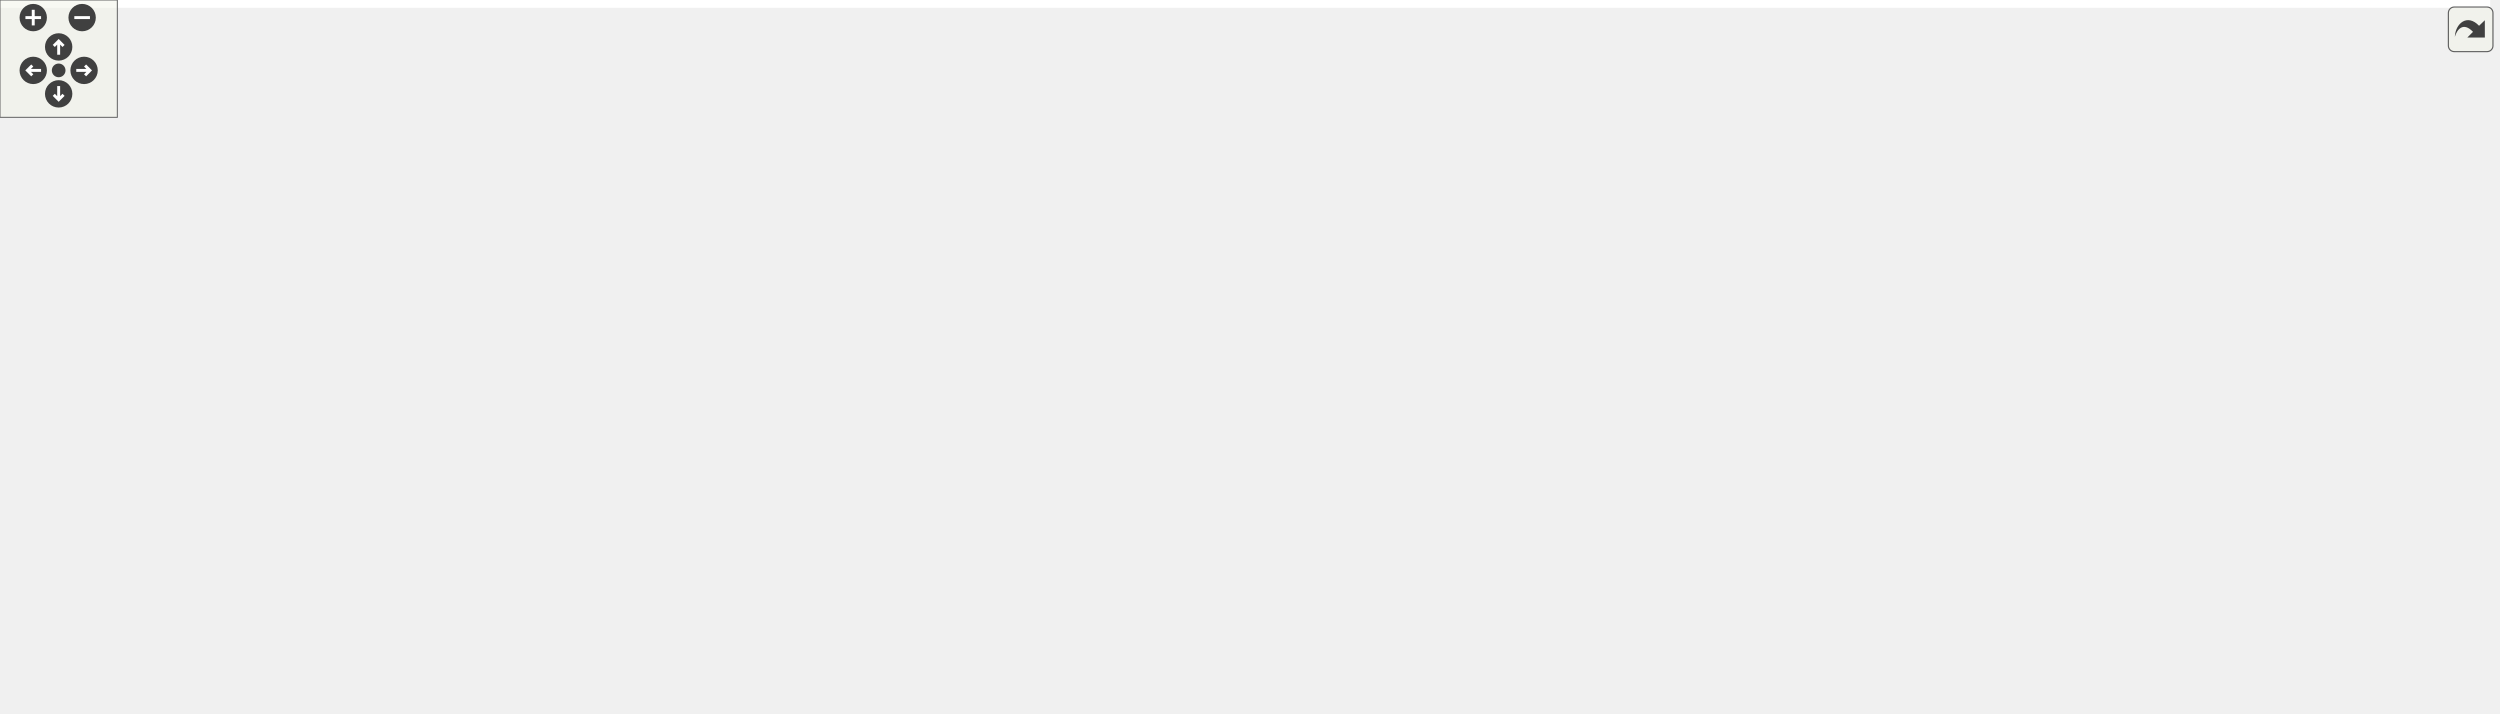
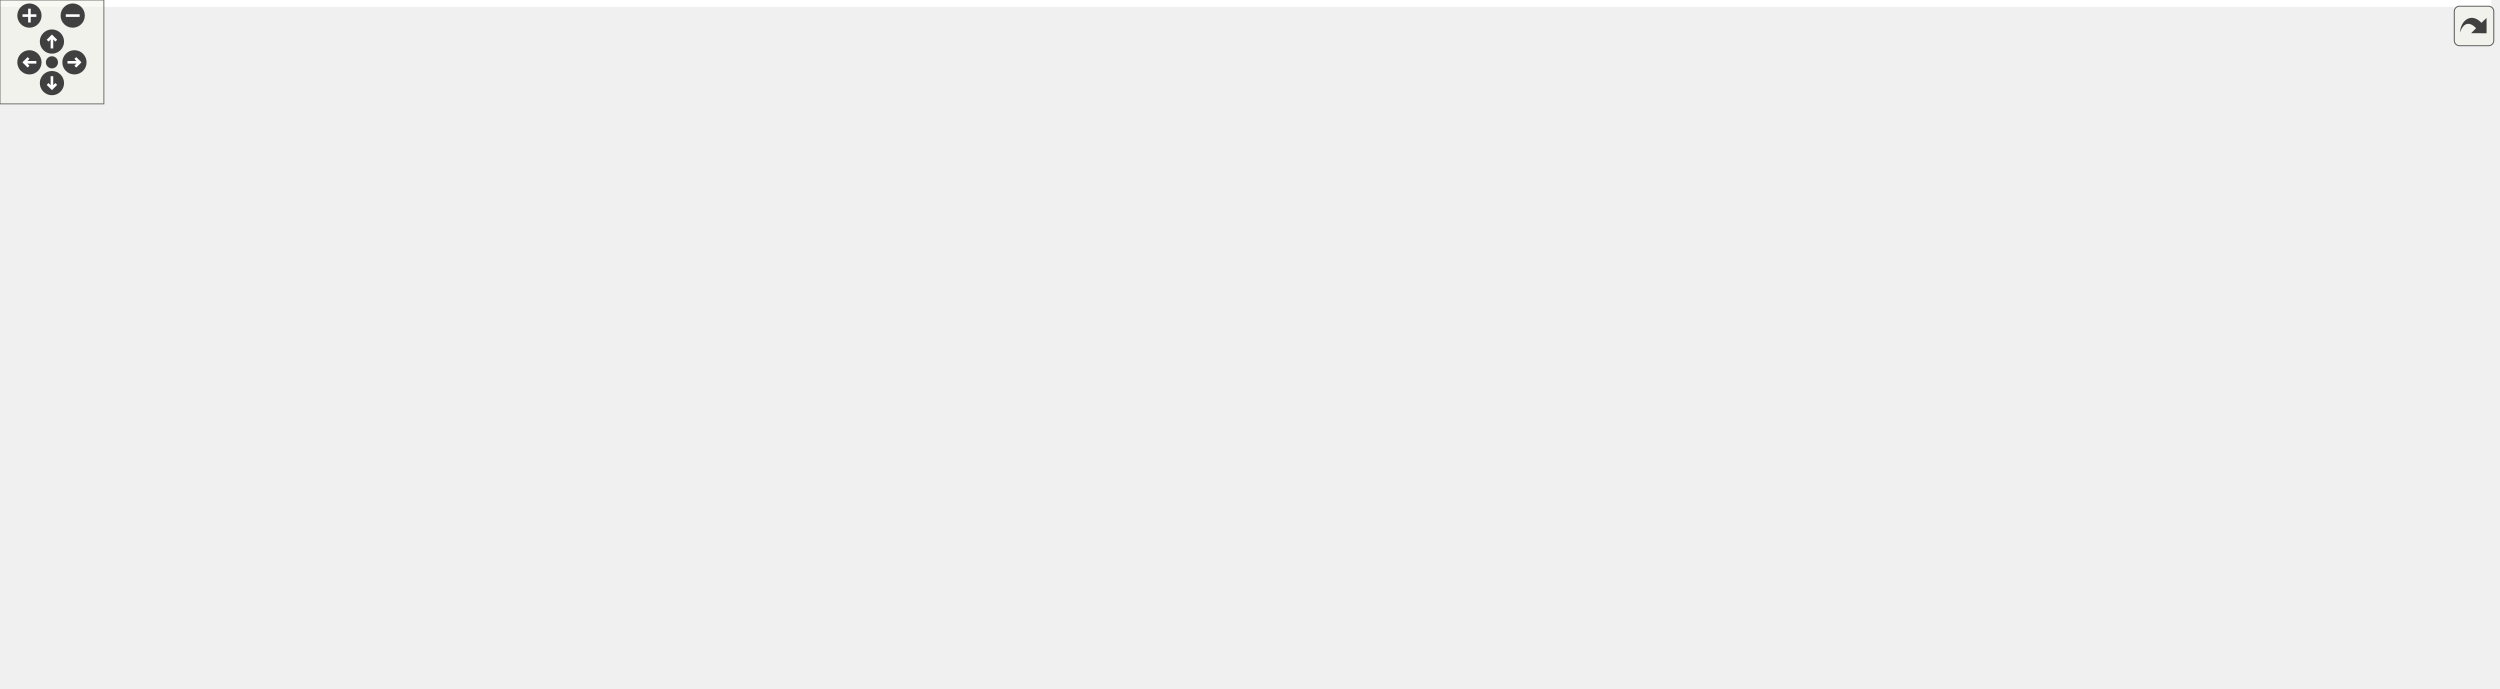
<svg xmlns="http://www.w3.org/2000/svg" xmlns:xlink="http://www.w3.org/1999/xlink" id="main" version="1.1" xml:space="preserve">
  <style type="text/css">
.edge:hover path { stroke: red; }
.edge:hover polygon { stroke: red; fill: red; }
</style>
  <defs>
    <circle id="rim" cx="0" cy="0" r="7" />
    <circle id="rim2" cx="0" cy="0" r="3.5" />
    <g id="zoomPlus">
      <use xlink:href="#rim" fill="#404040">
        <set attributeName="fill" to="#808080" begin="zoomplus.mouseover" end="zoomplus.mouseout" />
      </use>
      <path d="M-4,0h8M0,-4v8" fill="none" stroke="white" stroke-width="1.5" pointer-events="none" />
    </g>
    <g id="zoomMin">
      <use xlink:href="#rim" fill="#404040">
        <set attributeName="fill" to="#808080" begin="zoomminus.mouseover" end="zoomminus.mouseout" />
      </use>
      <path d="M-4,0h8" fill="none" stroke="white" stroke-width="1.5" pointer-events="none" />
    </g>
    <g id="dirArrow">
      <path fill="none" stroke="white" stroke-width="1.5" d="M0,-3.0v7 M-2.5,-0.5L0,-3.0L2.5,-0.5" />
    </g>
    <g id="resetDef">
      <use xlink:href="#rim2" fill="#404040">
        <set attributeName="fill" to="#808080" begin="reset.mouseover" end="reset.mouseout" />
      </use>
    </g>
  </defs>
  <svg id="graph" class="graph">
    <g id="viewport">
-       <polygon fill="white" stroke="transparent" points="-4,4 -4,-304 1273.5,-304 1273.5,4 -4,4" />
+       <polygon fill="white" stroke="transparent" points="-4,4 -4,-337 1439,-337 1439,4 -4,4" />
      <g id="node1" class="node">
        <g id="a_node1">
          <a xlink:title=" ">
-             <polygon fill="#bfbfbf" stroke="black" points="646,-280.5 646,-299.5 783,-299.5 783,-280.5 646,-280.5" />
-             <text text-anchor="middle" x="714.5" y="-287.5" font-family="Helvetica,sans-Serif" font-size="10.00">src/component/camera.h</text>
+             <polygon fill="#bfbfbf" stroke="black" points="673.5,-313.5 673.5,-332.5 810.5,-332.5 810.5,-313.5 673.5,-313.5" />
+             <text text-anchor="middle" x="742" y="-320.5" font-family="Helvetica,sans-Serif" font-size="10.00">src/component/camera.h</text>
          </a>
        </g>
      </g>
      <g id="node2" class="node">
        <g id="a_node2">
          <a xlink:title=" ">
-             <polygon fill="white" stroke="#bfbfbf" points="1202.5,-0.5 1202.5,-19.5 1260.5,-19.5 1260.5,-0.5 1202.5,-0.5" />
-             <text text-anchor="middle" x="1231.5" y="-7.5" font-family="Helvetica,sans-Serif" font-size="10.00">memory</text>
+             <polygon fill="white" stroke="#bfbfbf" points="1368,-0.5 1368,-19.5 1426,-19.5 1426,-0.5 1368,-0.5" />
+             <text text-anchor="middle" x="1397" y="-7.5" font-family="Helvetica,sans-Serif" font-size="10.00">memory</text>
          </a>
        </g>
      </g>
      <g id="edge1" class="edge">
-         <path fill="none" stroke="midnightblue" d="M783.11,-289.61C931.6,-289.08 1269.5,-277.11 1269.5,-179 1269.5,-179 1269.5,-179 1269.5,-121 1269.5,-86.81 1252.9,-49.76 1241.64,-28.57" />
-         <polygon fill="midnightblue" stroke="midnightblue" points="1244.68,-26.83 1236.78,-19.77 1238.55,-30.22 1244.68,-26.83" />
+         <path fill="none" stroke="midnightblue" d="M810.66,-317.71C985.72,-305.87 1435,-269.35 1435,-206.5 1435,-206.5 1435,-206.5 1435,-137.5 1435,-97.35 1417.22,-52.95 1405.99,-28.89" />
+         <polygon fill="midnightblue" stroke="midnightblue" points="1409.01,-27.1 1401.51,-19.63 1402.71,-30.15 1409.01,-27.1" />
      </g>
      <g id="node3" class="node">
        <g id="a_node3">
          <a xlink:href="shader__program_8h.html" target="_top" xlink:title=" ">
-             <polygon fill="white" stroke="black" points="600,-168.5 600,-187.5 749,-187.5 749,-168.5 600,-168.5" />
-             <text text-anchor="middle" x="674.5" y="-175.5" font-family="Helvetica,sans-Serif" font-size="10.00">graphics/shader_program.h</text>
+             <polygon fill="white" stroke="black" points="627,-190.5 627,-220.5 757,-220.5 757,-190.5 627,-190.5" />
+             <text text-anchor="start" x="635" y="-208.5" font-family="Helvetica,sans-Serif" font-size="10.00">graphics/shader/shader</text>
+             <text text-anchor="middle" x="692" y="-197.5" font-family="Helvetica,sans-Serif" font-size="10.00">_program.h</text>
          </a>
        </g>
      </g>
      <g id="edge2" class="edge">
-         <path fill="none" stroke="midnightblue" d="M709.91,-280.21C705.35,-271.26 698.37,-256.91 693.5,-244 687.67,-228.53 682.51,-210.44 679.05,-197.28" />
-         <polygon fill="midnightblue" stroke="midnightblue" points="682.43,-196.37 676.56,-187.55 675.64,-198.1 682.43,-196.37" />
+         <path fill="none" stroke="midnightblue" d="M734.62,-313.25C727.63,-304.56 717.29,-290.6 711,-277 704.17,-262.24 699.42,-244.57 696.37,-230.61" />
+         <polygon fill="midnightblue" stroke="midnightblue" points="699.79,-229.87 694.37,-220.77 692.93,-231.26 699.79,-229.87" />
      </g>
      <g id="node11" class="node">
        <g id="a_node11">
          <a xlink:href="texture_8h.html" target="_top" xlink:title=" ">
-             <polygon fill="white" stroke="black" points="315,-112.5 315,-131.5 420,-131.5 420,-112.5 315,-112.5" />
-             <text text-anchor="middle" x="367.5" y="-119.5" font-family="Helvetica,sans-Serif" font-size="10.00">graphics/texture.h</text>
+             <polygon fill="white" stroke="black" points="330.5,-129 330.5,-148 473.5,-148 473.5,-129 330.5,-129" />
+             <text text-anchor="middle" x="402" y="-136" font-family="Helvetica,sans-Serif" font-size="10.00">graphics/texture/texture.h</text>
          </a>
        </g>
      </g>
      <g id="edge19" class="edge">
-         <path fill="none" stroke="midnightblue" d="M696.33,-280.31C639.18,-252.97 462.82,-168.6 394.72,-136.02" />
-         <polygon fill="midnightblue" stroke="midnightblue" points="396.02,-132.76 385.49,-131.61 393,-139.08 396.02,-132.76" />
+         <path fill="none" stroke="midnightblue" d="M722.12,-313.42C684.25,-296.87 599.42,-258.82 531,-221 491.77,-199.31 448.04,-170.69 422.9,-153.77" />
+         <polygon fill="midnightblue" stroke="midnightblue" points="424.76,-150.81 414.52,-148.1 420.84,-156.61 424.76,-150.81" />
      </g>
      <g id="node18" class="node">
        <g id="a_node18">
          <a xlink:href="skybox_8h.html" target="_top" xlink:title=" ">
-             <polygon fill="white" stroke="black" points="702.5,-224.5 702.5,-243.5 806.5,-243.5 806.5,-224.5 702.5,-224.5" />
-             <text text-anchor="middle" x="754.5" y="-231.5" font-family="Helvetica,sans-Serif" font-size="10.00">graphics/skybox.h</text>
+             <polygon fill="white" stroke="black" points="720.5,-257.5 720.5,-276.5 863.5,-276.5 863.5,-257.5 720.5,-257.5" />
+             <text text-anchor="middle" x="792" y="-264.5" font-family="Helvetica,sans-Serif" font-size="10.00">graphics/texture/skybox.h</text>
          </a>
        </g>
      </g>
      <g id="edge20" class="edge">
-         <path fill="none" stroke="midnightblue" d="M721.11,-280.08C726.76,-272.46 735.04,-261.26 741.95,-251.94" />
-         <polygon fill="midnightblue" stroke="midnightblue" points="744.88,-253.87 748.02,-243.75 739.25,-249.7 744.88,-253.87" />
+         <path fill="none" stroke="midnightblue" d="M750.26,-313.08C757.46,-305.3 768.11,-293.8 776.85,-284.37" />
+         <polygon fill="midnightblue" stroke="midnightblue" points="779.67,-286.47 783.9,-276.75 774.53,-281.71 779.67,-286.47" />
      </g>
      <g id="node4" class="node">
        <g id="a_node4">
          <a xlink:title=" ">
-             <polygon fill="white" stroke="#bfbfbf" points="847.5,-112.5 847.5,-131.5 891.5,-131.5 891.5,-112.5 847.5,-112.5" />
-             <text text-anchor="middle" x="869.5" y="-119.5" font-family="Helvetica,sans-Serif" font-size="10.00">string</text>
+             <polygon fill="white" stroke="#bfbfbf" points="865,-129 865,-148 909,-148 909,-129 865,-129" />
+             <text text-anchor="middle" x="887" y="-136" font-family="Helvetica,sans-Serif" font-size="10.00">string</text>
          </a>
        </g>
      </g>
      <g id="edge3" class="edge">
-         <path fill="none" stroke="midnightblue" d="M706.28,-168.43C737.41,-160 786.44,-146.64 837.87,-132.15" />
-         <polygon fill="midnightblue" stroke="midnightblue" points="838.82,-135.52 847.5,-129.43 836.92,-128.78 838.82,-135.52" />
+         <path fill="none" stroke="midnightblue" d="M743.96,-190.5C776.53,-181.23 819.17,-168.2 856,-154 857.42,-153.45 858.87,-152.87 860.32,-152.26" />
+         <polygon fill="midnightblue" stroke="midnightblue" points="862.08,-155.31 869.8,-148.06 859.24,-148.91 862.08,-155.31" />
      </g>
      <g id="node5" class="node">
        <g id="a_node5">
          <a xlink:title=" ">
-             <polygon fill="white" stroke="#bfbfbf" points="1064,-0.5 1064,-19.5 1111,-19.5 1111,-0.5 1064,-0.5" />
-             <text text-anchor="middle" x="1087.5" y="-7.5" font-family="Helvetica,sans-Serif" font-size="10.00">vector</text>
+             <polygon fill="white" stroke="#bfbfbf" points="1140.5,-0.5 1140.5,-19.5 1187.5,-19.5 1187.5,-0.5 1140.5,-0.5" />
+             <text text-anchor="middle" x="1164" y="-7.5" font-family="Helvetica,sans-Serif" font-size="10.00">vector</text>
          </a>
        </g>
      </g>
      <g id="edge4" class="edge">
-         <path fill="none" stroke="midnightblue" d="M666.97,-168.49C648.8,-146.92 606.21,-89.46 636.5,-56 664.39,-25.18 953.5,-14.58 1053.6,-11.82" />
-         <polygon fill="midnightblue" stroke="midnightblue" points="1053.87,-15.31 1063.77,-11.55 1053.68,-8.31 1053.87,-15.31" />
+         <path fill="none" stroke="midnightblue" d="M685.19,-190.47C672.12,-161.28 647.72,-93.63 682,-56 712.13,-22.93 1025.62,-13.74 1130.23,-11.58" />
+         <polygon fill="midnightblue" stroke="midnightblue" points="1130.32,-15.08 1140.25,-11.39 1130.18,-8.08 1130.32,-15.08" />
      </g>
      <g id="node6" class="node">
        <g id="a_node6">
          <a xlink:title=" ">
-             <polygon fill="white" stroke="#bfbfbf" points="547.5,-0.5 547.5,-19.5 611.5,-19.5 611.5,-0.5 547.5,-0.5" />
-             <text text-anchor="middle" x="579.5" y="-7.5" font-family="Helvetica,sans-Serif" font-size="10.00">GL/glew.h</text>
+             <polygon fill="white" stroke="#bfbfbf" points="538,-0.5 538,-19.5 602,-19.5 602,-0.5 538,-0.5" />
+             <text text-anchor="middle" x="570" y="-7.5" font-family="Helvetica,sans-Serif" font-size="10.00">GL/glew.h</text>
          </a>
        </g>
      </g>
      <g id="edge5" class="edge">
-         <path fill="none" stroke="midnightblue" d="M610.89,-168.45C567.96,-161.22 516.81,-149.26 503.5,-132 475.62,-95.83 548.84,-90.06 559.5,-76 569.75,-62.49 574.79,-43.68 577.25,-29.77" />
-         <polygon fill="midnightblue" stroke="midnightblue" points="580.71,-30.27 578.71,-19.86 573.79,-29.24 580.71,-30.27" />
+         <path fill="none" stroke="midnightblue" d="M626.93,-193.57C584.25,-184.93 534.02,-171.42 521,-154 512.75,-142.96 517.54,-136.34 521,-123 525.59,-105.28 533.27,-103.59 541,-87 550.01,-67.65 558.49,-44.66 563.92,-29.07" />
+         <polygon fill="midnightblue" stroke="midnightblue" points="567.24,-30.19 567.17,-19.6 560.62,-27.92 567.24,-30.19" />
      </g>
      <g id="node7" class="node">
        <g id="a_node7">
          <a xlink:title=" ">
-             <polygon fill="white" stroke="#bfbfbf" points="741,-112.5 741,-131.5 830,-131.5 830,-112.5 741,-112.5" />
-             <text text-anchor="middle" x="785.5" y="-119.5" font-family="Helvetica,sans-Serif" font-size="10.00">maths/colour.h</text>
+             <polygon fill="white" stroke="#bfbfbf" points="758.5,-129 758.5,-148 847.5,-148 847.5,-129 758.5,-129" />
+             <text text-anchor="middle" x="803" y="-136" font-family="Helvetica,sans-Serif" font-size="10.00">maths/colour.h</text>
          </a>
        </g>
      </g>
      <g id="edge6" class="edge">
-         <path fill="none" stroke="midnightblue" d="M692.33,-168.32C710.22,-159.62 737.98,-146.12 758.55,-136.11" />
-         <polygon fill="midnightblue" stroke="midnightblue" points="760.25,-139.18 767.71,-131.65 757.19,-132.88 760.25,-139.18" />
+         <path fill="none" stroke="midnightblue" d="M716.09,-190.4C734.96,-179.34 761.06,-164.06 779.72,-153.13" />
+         <polygon fill="midnightblue" stroke="midnightblue" points="781.61,-156.08 788.47,-148.01 778.07,-150.04 781.61,-156.08" />
      </g>
      <g id="node8" class="node">
        <g id="a_node8">
          <a xlink:title=" ">
-             <polygon fill="white" stroke="#bfbfbf" points="512.5,-112.5 512.5,-131.5 608.5,-131.5 608.5,-112.5 512.5,-112.5" />
-             <text text-anchor="middle" x="560.5" y="-119.5" font-family="Helvetica,sans-Serif" font-size="10.00">maths/vector2.h</text>
+             <polygon fill="white" stroke="#bfbfbf" points="530,-129 530,-148 626,-148 626,-129 530,-129" />
+             <text text-anchor="middle" x="578" y="-136" font-family="Helvetica,sans-Serif" font-size="10.00">maths/vector2.h</text>
          </a>
        </g>
      </g>
      <g id="edge7" class="edge">
-         <path fill="none" stroke="midnightblue" d="M656.44,-168.44C637.93,-159.68 608.92,-145.94 587.64,-135.86" />
-         <polygon fill="midnightblue" stroke="midnightblue" points="589.01,-132.63 578.48,-131.52 586.02,-138.96 589.01,-132.63" />
+         <path fill="none" stroke="midnightblue" d="M667.26,-190.4C647.79,-179.29 620.83,-163.92 601.65,-152.98" />
+         <polygon fill="midnightblue" stroke="midnightblue" points="603.34,-149.92 592.92,-148.01 599.87,-156 603.34,-149.92" />
      </g>
      <g id="node9" class="node">
        <g id="a_node9">
          <a xlink:title=" ">
-             <polygon fill="white" stroke="#bfbfbf" points="645.5,-56.5 645.5,-75.5 741.5,-75.5 741.5,-56.5 645.5,-56.5" />
-             <text text-anchor="middle" x="693.5" y="-63.5" font-family="Helvetica,sans-Serif" font-size="10.00">maths/vector3.h</text>
+             <polygon fill="white" stroke="#bfbfbf" points="691,-62 691,-81 787,-81 787,-62 691,-62" />
+             <text text-anchor="middle" x="739" y="-69" font-family="Helvetica,sans-Serif" font-size="10.00">maths/vector3.h</text>
          </a>
        </g>
      </g>
      <g id="edge8" class="edge">
-         <path fill="none" stroke="midnightblue" d="M675.99,-168.37C679.06,-150.62 686.13,-109.67 690.29,-85.6" />
-         <polygon fill="midnightblue" stroke="midnightblue" points="693.76,-86.04 692.02,-75.59 686.86,-84.85 693.76,-86.04" />
+         <path fill="none" stroke="midnightblue" d="M695.49,-190.46C699.71,-174.06 707.34,-146.22 716,-123 720.1,-112 725.51,-100.02 730.06,-90.49" />
+         <polygon fill="midnightblue" stroke="midnightblue" points="733.31,-91.8 734.54,-81.28 727.02,-88.74 733.31,-91.8" />
      </g>
      <g id="node10" class="node">
        <g id="a_node10">
          <a xlink:title=" ">
-             <polygon fill="white" stroke="#bfbfbf" points="759.5,-56.5 759.5,-75.5 851.5,-75.5 851.5,-56.5 759.5,-56.5" />
-             <text text-anchor="middle" x="805.5" y="-63.5" font-family="Helvetica,sans-Serif" font-size="10.00">maths/matrix.h</text>
+             <polygon fill="white" stroke="#bfbfbf" points="839,-62 839,-81 931,-81 931,-62 839,-62" />
+             <text text-anchor="middle" x="885" y="-69" font-family="Helvetica,sans-Serif" font-size="10.00">maths/matrix.h</text>
          </a>
        </g>
      </g>
      <g id="edge9" class="edge">
-         <path fill="none" stroke="midnightblue" d="M680.79,-168.25C690.6,-155.01 710.58,-129.57 731.5,-112 746.04,-99.78 764.25,-88.67 778.97,-80.54" />
-         <polygon fill="midnightblue" stroke="midnightblue" points="780.91,-83.47 788.06,-75.65 777.6,-77.3 780.91,-83.47" />
+         <path fill="none" stroke="midnightblue" d="M698.48,-190.43C707.44,-172.42 725.23,-141.37 749,-123 773.76,-103.86 806.52,-91.41 833.68,-83.65" />
+         <polygon fill="midnightblue" stroke="midnightblue" points="834.68,-87.01 843.41,-81.01 832.84,-80.26 834.68,-87.01" />
      </g>
      <g id="edge10" class="edge">
-         <path fill="none" stroke="midnightblue" d="M625.85,-168.44C571.63,-158.9 483.95,-143.48 426.02,-133.29" />
-         <polygon fill="midnightblue" stroke="midnightblue" points="426.37,-129.8 415.92,-131.52 425.16,-136.7 426.37,-129.8" />
+         <path fill="none" stroke="midnightblue" d="M629.43,-190.48C575.65,-178.42 499.2,-161.29 450.1,-150.28" />
+         <polygon fill="midnightblue" stroke="midnightblue" points="450.57,-146.8 440.05,-148.03 449.04,-153.63 450.57,-146.8" />
      </g>
      <g id="edge14" class="edge">
-         <path fill="none" stroke="midnightblue" d="M348.06,-112.31C323.5,-100.16 286.49,-77.2 304.5,-56 333.85,-21.46 467.57,-13.37 537.14,-11.52" />
-         <polygon fill="midnightblue" stroke="midnightblue" points="537.41,-15.02 547.33,-11.28 537.25,-8.02 537.41,-15.02" />
+         <path fill="none" stroke="midnightblue" d="M429.83,-128.99C453.4,-120.83 487.22,-106.82 512,-87 532.59,-70.53 549.95,-45.25 560.17,-28.42" />
+         <polygon fill="midnightblue" stroke="midnightblue" points="563.29,-30.02 565.33,-19.62 557.25,-26.48 563.29,-30.02" />
      </g>
      <g id="node12" class="node">
        <g id="a_node12">
          <a xlink:title=" ">
-             <polygon fill="white" stroke="#bfbfbf" points="149.5,-56.5 149.5,-75.5 191.5,-75.5 191.5,-56.5 149.5,-56.5" />
-             <text text-anchor="middle" x="170.5" y="-63.5" font-family="Helvetica,sans-Serif" font-size="10.00">array</text>
+             <polygon fill="white" stroke="#bfbfbf" points="0,-62 0,-81 42,-81 42,-62 0,-62" />
+             <text text-anchor="middle" x="21" y="-69" font-family="Helvetica,sans-Serif" font-size="10.00">array</text>
          </a>
        </g>
      </g>
      <g id="edge11" class="edge">
-         <path fill="none" stroke="midnightblue" d="M334.78,-112.48C303.04,-104.14 253.26,-90.9 201.47,-76.22" />
-         <polygon fill="midnightblue" stroke="midnightblue" points="202.36,-72.84 191.78,-73.47 200.44,-79.57 202.36,-72.84" />
+         <path fill="none" stroke="midnightblue" d="M330.35,-133.64C258.41,-128.28 145.06,-115.74 51,-87 49.33,-86.49 47.63,-85.9 45.94,-85.25" />
+         <polygon fill="midnightblue" stroke="midnightblue" points="47.08,-81.92 36.51,-81.12 44.27,-88.34 47.08,-81.92" />
      </g>
      <g id="node13" class="node">
        <g id="a_node13">
          <a xlink:title=" ">
-             <polygon fill="white" stroke="#bfbfbf" points="210,-56.5 210,-75.5 257,-75.5 257,-56.5 210,-56.5" />
-             <text text-anchor="middle" x="233.5" y="-63.5" font-family="Helvetica,sans-Serif" font-size="10.00">cmath</text>
+             <polygon fill="white" stroke="#bfbfbf" points="200.5,-62 200.5,-81 247.5,-81 247.5,-62 200.5,-62" />
+             <text text-anchor="middle" x="224" y="-69" font-family="Helvetica,sans-Serif" font-size="10.00">cmath</text>
          </a>
        </g>
      </g>
      <g id="edge12" class="edge">
-         <path fill="none" stroke="midnightblue" d="M346.27,-112.44C324.12,-103.52 289.18,-89.44 264.06,-79.32" />
-         <polygon fill="midnightblue" stroke="midnightblue" points="265.22,-76.01 254.63,-75.52 262.6,-82.5 265.22,-76.01" />
+         <path fill="none" stroke="midnightblue" d="M375.58,-128.99C346.34,-119.42 297.93,-103.09 257,-87 255.4,-86.37 253.76,-85.71 252.11,-85.03" />
+         <polygon fill="midnightblue" stroke="midnightblue" points="253.31,-81.74 242.74,-81.04 250.57,-88.18 253.31,-81.74" />
      </g>
      <g id="node14" class="node">
        <g id="a_node14">
          <a xlink:title=" ">
-             <polygon fill="white" stroke="#bfbfbf" points="313.5,-56.5 313.5,-75.5 421.5,-75.5 421.5,-56.5 313.5,-56.5" />
-             <text text-anchor="middle" x="367.5" y="-63.5" font-family="Helvetica,sans-Serif" font-size="10.00">SDL2/SDL_image.h</text>
+             <polygon fill="white" stroke="#bfbfbf" points="266,-62 266,-81 374,-81 374,-62 266,-62" />
+             <text text-anchor="middle" x="320" y="-69" font-family="Helvetica,sans-Serif" font-size="10.00">SDL2/SDL_image.h</text>
          </a>
        </g>
      </g>
      <g id="edge13" class="edge">
-         <path fill="none" stroke="midnightblue" d="M367.5,-112.08C367.5,-105.01 367.5,-94.86 367.5,-85.99" />
-         <polygon fill="midnightblue" stroke="midnightblue" points="371,-85.75 367.5,-75.75 364,-85.75 371,-85.75" />
+         <path fill="none" stroke="midnightblue" d="M390.94,-128.73C377.66,-118.21 355.17,-100.38 339.07,-87.62" />
+         <polygon fill="midnightblue" stroke="midnightblue" points="340.89,-84.6 330.88,-81.13 336.55,-90.08 340.89,-84.6" />
      </g>
      <g id="node15" class="node">
        <g id="a_node15">
          <a xlink:title=" ">
-             <polygon fill="white" stroke="#bfbfbf" points="440,-56.5 440,-75.5 551,-75.5 551,-56.5 440,-56.5" />
-             <text text-anchor="middle" x="495.5" y="-63.5" font-family="Helvetica,sans-Serif" font-size="10.00">maths/maths_util.h</text>
+             <polygon fill="white" stroke="#bfbfbf" points="392.5,-62 392.5,-81 503.5,-81 503.5,-62 392.5,-62" />
+             <text text-anchor="middle" x="448" y="-69" font-family="Helvetica,sans-Serif" font-size="10.00">maths/maths_util.h</text>
          </a>
        </g>
      </g>
      <g id="edge15" class="edge">
-         <path fill="none" stroke="midnightblue" d="M387.78,-112.44C408.85,-103.56 442.02,-89.56 465.99,-79.45" />
-         <polygon fill="midnightblue" stroke="midnightblue" points="467.46,-82.63 475.31,-75.52 464.74,-76.18 467.46,-82.63" />
+         <path fill="none" stroke="midnightblue" d="M408.2,-128.73C415.31,-118.7 427.11,-102.01 436.02,-89.42" />
+         <polygon fill="midnightblue" stroke="midnightblue" points="438.97,-91.31 441.89,-81.13 433.26,-87.27 438.97,-91.31" />
      </g>
      <g id="node16" class="node">
        <g id="a_node16">
          <a xlink:href="pixel__format_8h.html" target="_top" xlink:title=" ">
-             <polygon fill="white" stroke="black" points="0,-56.5 0,-75.5 131,-75.5 131,-56.5 0,-56.5" />
-             <text text-anchor="middle" x="65.5" y="-63.5" font-family="Helvetica,sans-Serif" font-size="10.00">graphics/pixel_format.h</text>
+             <polygon fill="white" stroke="black" points="60,-56.5 60,-86.5 182,-86.5 182,-56.5 60,-56.5" />
+             <text text-anchor="start" x="68" y="-74.5" font-family="Helvetica,sans-Serif" font-size="10.00">graphics/texture/pixel</text>
+             <text text-anchor="middle" x="121" y="-63.5" font-family="Helvetica,sans-Serif" font-size="10.00">_format.h</text>
          </a>
        </g>
      </g>
      <g id="edge16" class="edge">
-         <path fill="none" stroke="midnightblue" d="M319.65,-112.44C266.3,-102.9 180.06,-87.48 123.06,-77.29" />
-         <polygon fill="midnightblue" stroke="midnightblue" points="123.59,-73.83 113.13,-75.52 122.36,-80.72 123.59,-73.83" />
+         <path fill="none" stroke="midnightblue" d="M364.98,-128.94C321.06,-118.78 246.89,-101.62 191.83,-88.88" />
+         <polygon fill="midnightblue" stroke="midnightblue" points="192.31,-85.4 181.78,-86.56 190.73,-92.22 192.31,-85.4" />
      </g>
      <g id="edge18" class="edge">
-         <path fill="none" stroke="midnightblue" d="M131.34,-57.03C134.44,-56.68 137.5,-56.33 140.5,-56 286.06,-39.81 459.03,-22.7 537.3,-15.08" />
-         <polygon fill="midnightblue" stroke="midnightblue" points="537.65,-18.56 547.26,-14.11 536.97,-11.6 537.65,-18.56" />
+         <path fill="none" stroke="midnightblue" d="M182.03,-57.54C185.06,-56.99 188.06,-56.48 191,-56 312.62,-36.22 457.53,-21.43 527.72,-14.82" />
+         <polygon fill="midnightblue" stroke="midnightblue" points="528.29,-18.28 537.93,-13.87 527.64,-11.31 528.29,-18.28" />
      </g>
      <g id="node17" class="node">
        <g id="a_node17">
          <a xlink:title=" ">
-             <polygon fill="white" stroke="#bfbfbf" points="33,-0.5 33,-19.5 98,-19.5 98,-0.5 33,-0.5" />
-             <text text-anchor="middle" x="65.5" y="-7.5" font-family="Helvetica,sans-Serif" font-size="10.00">stdexcept</text>
+             <polygon fill="white" stroke="#bfbfbf" points="88.5,-0.5 88.5,-19.5 153.5,-19.5 153.5,-0.5 88.5,-0.5" />
+             <text text-anchor="middle" x="121" y="-7.5" font-family="Helvetica,sans-Serif" font-size="10.00">stdexcept</text>
          </a>
        </g>
      </g>
      <g id="edge17" class="edge">
-         <path fill="none" stroke="midnightblue" d="M65.5,-56.08C65.5,-49.01 65.5,-38.86 65.5,-29.99" />
-         <polygon fill="midnightblue" stroke="midnightblue" points="69,-29.75 65.5,-19.75 62,-29.75 69,-29.75" />
+         <path fill="none" stroke="midnightblue" d="M121,-56.4C121,-48.47 121,-38.46 121,-29.86" />
+         <polygon fill="midnightblue" stroke="midnightblue" points="124.5,-29.66 121,-19.66 117.5,-29.66 124.5,-29.66" />
+       </g>
+       <g id="edge40" class="edge">
+         <path fill="none" stroke="midnightblue" d="M777.67,-257.48C763.88,-249.27 742.52,-236.56 724.58,-225.88" />
+         <polygon fill="midnightblue" stroke="midnightblue" points="725.95,-222.63 715.57,-220.52 722.37,-228.64 725.95,-222.63" />
+       </g>
+       <g id="edge21" class="edge">
+         <path fill="none" stroke="midnightblue" d="M792.76,-257.31C794.52,-236.99 798.95,-186.05 801.37,-158.28" />
+         <polygon fill="midnightblue" stroke="midnightblue" points="804.86,-158.52 802.24,-148.26 797.89,-157.91 804.86,-158.52" />
      </g>
      <g id="edge39" class="edge">
-         <path fill="none" stroke="midnightblue" d="M741.65,-224.32C729.28,-215.98 710.37,-203.21 695.76,-193.35" />
-         <polygon fill="midnightblue" stroke="midnightblue" points="697.57,-190.35 687.32,-187.65 693.65,-196.15 697.57,-190.35" />
-       </g>
-       <g id="edge21" class="edge">
-         <path fill="none" stroke="midnightblue" d="M756.93,-224.37C761.96,-206.54 773.58,-165.3 780.35,-141.27" />
-         <polygon fill="midnightblue" stroke="midnightblue" points="783.73,-142.17 783.08,-131.59 777,-140.27 783.73,-142.17" />
-       </g>
-       <g id="edge38" class="edge">
-         <path fill="none" stroke="midnightblue" d="M722.71,-224.44C689.64,-215.49 636.38,-200.98 590.5,-188 525.7,-169.67 450.55,-147.59 406.13,-134.46" />
-         <polygon fill="midnightblue" stroke="midnightblue" points="406.91,-131.04 396.32,-131.56 404.92,-137.75 406.91,-131.04" />
+         <path fill="none" stroke="midnightblue" d="M754.33,-257.5C718.86,-249.2 664.4,-235.71 618,-221 550.58,-199.63 473.48,-169 432.08,-152.03" />
+         <polygon fill="midnightblue" stroke="midnightblue" points="433.17,-148.69 422.59,-148.12 430.5,-155.16 433.17,-148.69" />
      </g>
      <g id="node19" class="node">
        <g id="a_node19">
          <a xlink:href="mesh_8h.html" target="_top" xlink:title=" ">
-             <polygon fill="white" stroke="black" points="968,-168.5 968,-187.5 1065,-187.5 1065,-168.5 968,-168.5" />
-             <text text-anchor="middle" x="1016.5" y="-175.5" font-family="Helvetica,sans-Serif" font-size="10.00">graphics/mesh.h</text>
+             <polygon fill="white" stroke="black" points="1072.5,-196 1072.5,-215 1199.5,-215 1199.5,-196 1072.5,-196" />
+             <text text-anchor="middle" x="1136" y="-203" font-family="Helvetica,sans-Serif" font-size="10.00">graphics/mesh/mesh.h</text>
          </a>
        </g>
      </g>
      <g id="edge22" class="edge">
-         <path fill="none" stroke="midnightblue" d="M796.01,-224.44C841.91,-214.98 915.88,-199.74 965.33,-189.55" />
-         <polygon fill="midnightblue" stroke="midnightblue" points="966.09,-192.96 975.18,-187.52 964.68,-186.11 966.09,-192.96" />
+         <path fill="none" stroke="midnightblue" d="M841.29,-257.48C903.49,-246.72 1010.37,-228.23 1076.89,-216.72" />
+         <polygon fill="midnightblue" stroke="midnightblue" points="1077.55,-220.16 1086.8,-215.01 1076.35,-213.26 1077.55,-220.16" />
      </g>
      <g id="edge23" class="edge">
-         <path fill="none" stroke="midnightblue" d="M1063.59,-168.42C1090.2,-161.81 1122.95,-150.56 1147.5,-132 1184.42,-104.09 1211.12,-55.17 1223.6,-28.89" />
-         <polygon fill="midnightblue" stroke="midnightblue" points="1226.81,-30.28 1227.81,-19.73 1220.45,-27.36 1226.81,-30.28" />
+         <path fill="none" stroke="midnightblue" d="M1199.64,-197.46C1257.27,-189.81 1336.49,-175.69 1359,-154 1393.44,-120.81 1397.89,-60.24 1397.75,-29.69" />
+         <polygon fill="midnightblue" stroke="midnightblue" points="1401.24,-29.49 1397.52,-19.57 1394.25,-29.64 1401.24,-29.49" />
      </g>
      <g id="edge25" class="edge">
-         <path fill="none" stroke="midnightblue" d="M993.21,-168.44C968.4,-159.33 928.99,-144.85 901.33,-134.69" />
-         <polygon fill="midnightblue" stroke="midnightblue" points="902.31,-131.33 891.72,-131.16 899.9,-137.9 902.31,-131.33" />
+         <path fill="none" stroke="midnightblue" d="M1085.81,-195.98C1041.08,-187.65 974.18,-173.41 918,-154 916.38,-153.44 914.73,-152.82 913.08,-152.17" />
+         <polygon fill="midnightblue" stroke="midnightblue" points="914.36,-148.91 903.79,-148.13 911.57,-155.33 914.36,-148.91" />
      </g>
      <g id="edge24" class="edge">
-         <path fill="none" stroke="midnightblue" d="M1056.74,-168.44C1079.6,-161.8 1107.38,-150.52 1126.5,-132 1146.07,-113.03 1145.82,-102.66 1151.5,-76 1153.35,-67.31 1155.6,-63.89 1151.5,-56 1144.35,-42.23 1130.83,-31.78 1118.05,-24.44" />
-         <polygon fill="midnightblue" stroke="midnightblue" points="1119.46,-21.23 1108.98,-19.64 1116.18,-27.41 1119.46,-21.23" />
+         <path fill="none" stroke="midnightblue" d="M1199.62,-197.3C1252.84,-189.82 1322.74,-176.05 1340,-154 1349.54,-141.8 1358.09,-80.25 1339,-56 1321.67,-33.99 1243.35,-20.79 1197.57,-14.82" />
+         <polygon fill="midnightblue" stroke="midnightblue" points="1197.87,-11.33 1187.51,-13.55 1197,-18.27 1197.87,-11.33" />
      </g>
      <g id="node20" class="node">
        <g id="a_node20">
          <a xlink:href="vertex_8h.html" target="_top" xlink:title=" ">
-             <polygon fill="white" stroke="black" points="910,-112.5 910,-131.5 1011,-131.5 1011,-112.5 910,-112.5" />
-             <text text-anchor="middle" x="960.5" y="-119.5" font-family="Helvetica,sans-Serif" font-size="10.00">graphics/vertex.h</text>
+             <polygon fill="white" stroke="black" points="927.5,-129 927.5,-148 1058.5,-148 1058.5,-129 927.5,-129" />
+             <text text-anchor="middle" x="993" y="-136" font-family="Helvetica,sans-Serif" font-size="10.00">graphics/mesh/vertex.h</text>
          </a>
        </g>
      </g>
      <g id="edge26" class="edge">
-         <path fill="none" stroke="midnightblue" d="M1007.5,-168.32C999.31,-160.42 986.99,-148.55 977.03,-138.94" />
-         <polygon fill="midnightblue" stroke="midnightblue" points="979.29,-136.26 969.66,-131.83 974.43,-141.29 979.29,-136.26" />
+         <path fill="none" stroke="midnightblue" d="M1117.01,-195.87C1092.54,-184.75 1049.8,-165.32 1021.44,-152.43" />
+         <polygon fill="midnightblue" stroke="midnightblue" points="1022.62,-149.12 1012.07,-148.17 1019.72,-155.49 1022.62,-149.12" />
      </g>
      <g id="node21" class="node">
        <g id="a_node21">
-           <a xlink:href="vao_8h.html" target="_top" xlink:title=" ">
-             <polygon fill="white" stroke="black" points="1029.5,-112.5 1029.5,-131.5 1117.5,-131.5 1117.5,-112.5 1029.5,-112.5" />
-             <text text-anchor="middle" x="1073.5" y="-119.5" font-family="Helvetica,sans-Serif" font-size="10.00">graphics/vao.h</text>
-           </a>
-         </g>
-       </g>
-       <g id="edge29" class="edge">
-         <path fill="none" stroke="midnightblue" d="M1025.66,-168.32C1034,-160.42 1046.53,-148.55 1056.68,-138.94" />
-         <polygon fill="midnightblue" stroke="midnightblue" points="1059.32,-141.25 1064.18,-131.83 1054.51,-136.17 1059.32,-141.25" />
+           <a xlink:href="mesh__instance__data_8h.html" target="_top" xlink:title=" ">
+             <polygon fill="white" stroke="black" points="1077,-123.5 1077,-153.5 1195,-153.5 1195,-123.5 1077,-123.5" />
+             <text text-anchor="start" x="1085" y="-141.5" font-family="Helvetica,sans-Serif" font-size="10.00">graphics/mesh/mesh</text>
+             <text text-anchor="middle" x="1136" y="-130.5" font-family="Helvetica,sans-Serif" font-size="10.00">_instance_data.h</text>
+           </a>
+         </g>
      </g>
      <g id="edge28" class="edge">
-         <path fill="none" stroke="midnightblue" d="M918.19,-112.44C871.42,-102.98 796.04,-87.74 745.65,-77.55" />
-         <polygon fill="midnightblue" stroke="midnightblue" points="746.1,-74.07 735.61,-75.52 744.72,-80.93 746.1,-74.07" />
-       </g>
-       <g id="edge27" class="edge">
-         <path fill="none" stroke="midnightblue" d="M935.94,-112.44C909.98,-103.4 868.83,-89.06 839.7,-78.92" />
-         <polygon fill="midnightblue" stroke="midnightblue" points="840.54,-75.5 829.95,-75.52 838.24,-82.11 840.54,-75.5" />
-       </g>
-       <g id="edge31" class="edge">
-         <path fill="none" stroke="midnightblue" d="M1094.35,-112.43C1109.08,-105.13 1127.7,-93.09 1136.5,-76 1146.19,-57.17 1127.74,-38.11 1110.78,-25.54" />
-         <polygon fill="midnightblue" stroke="midnightblue" points="1112.41,-22.42 1102.2,-19.6 1108.43,-28.17 1112.41,-22.42" />
+         <path fill="none" stroke="midnightblue" d="M1136,-195.73C1136,-187.54 1136,-174.92 1136,-163.71" />
+         <polygon fill="midnightblue" stroke="midnightblue" points="1139.5,-163.59 1136,-153.59 1132.5,-163.59 1139.5,-163.59" />
      </g>
      <g id="node22" class="node">
        <g id="a_node22">
-           <a xlink:title=" ">
-             <polygon fill="white" stroke="#bfbfbf" points="1082,-56.5 1082,-75.5 1127,-75.5 1127,-56.5 1082,-56.5" />
-             <text text-anchor="middle" x="1104.5" y="-63.5" font-family="Helvetica,sans-Serif" font-size="10.00">utility</text>
+           <a xlink:href="vao_8h.html" target="_top" xlink:title=" ">
+             <polygon fill="white" stroke="black" points="1213,-129 1213,-148 1331,-148 1331,-129 1213,-129" />
+             <text text-anchor="middle" x="1272" y="-136" font-family="Helvetica,sans-Serif" font-size="10.00">graphics/mesh/vao.h</text>
          </a>
        </g>
      </g>
      <g id="edge30" class="edge">
-         <path fill="none" stroke="midnightblue" d="M1078.62,-112.08C1082.91,-104.61 1089.16,-93.72 1094.44,-84.52" />
-         <polygon fill="midnightblue" stroke="midnightblue" points="1097.53,-86.17 1099.48,-75.75 1091.46,-82.68 1097.53,-86.17" />
+         <path fill="none" stroke="midnightblue" d="M1154.06,-195.87C1177.23,-184.8 1217.63,-165.49 1244.6,-152.6" />
+         <polygon fill="midnightblue" stroke="midnightblue" points="1246.35,-155.64 1253.87,-148.17 1243.33,-149.32 1246.35,-155.64" />
+       </g>
+       <g id="edge27" class="edge">
+         <path fill="none" stroke="midnightblue" d="M959.53,-128.94C914.04,-117.29 832.6,-96.45 782.44,-83.62" />
+         <polygon fill="midnightblue" stroke="midnightblue" points="783.1,-80.17 772.54,-81.08 781.36,-86.95 783.1,-80.17" />
+       </g>
+       <g id="edge29" class="edge">
+         <path fill="none" stroke="midnightblue" d="M1081.85,-123.48C1035.68,-111.52 970.23,-94.57 927.7,-83.56" />
+         <polygon fill="midnightblue" stroke="midnightblue" points="928.49,-80.15 917.93,-81.03 926.74,-86.92 928.49,-80.15" />
+       </g>
+       <g id="edge32" class="edge">
+         <path fill="none" stroke="midnightblue" d="M1237.21,-128.96C1202.06,-119.54 1151.37,-103.52 1140,-87 1127.67,-69.09 1139.53,-44.52 1150.52,-28.23" />
+         <polygon fill="midnightblue" stroke="midnightblue" points="1153.66,-29.85 1156.7,-19.7 1147.99,-25.74 1153.66,-29.85" />
      </g>
      <g id="node23" class="node">
        <g id="a_node23">
-           <a xlink:href="vbo_8h.html" target="_top" xlink:title=" ">
-             <polygon fill="white" stroke="black" points="975.5,-56.5 975.5,-75.5 1063.5,-75.5 1063.5,-56.5 975.5,-56.5" />
-             <text text-anchor="middle" x="1019.5" y="-63.5" font-family="Helvetica,sans-Serif" font-size="10.00">graphics/vbo.h</text>
-           </a>
-         </g>
-       </g>
-       <g id="edge32" class="edge">
-         <path fill="none" stroke="midnightblue" d="M1064.58,-112.08C1056.72,-104.22 1045.07,-92.57 1035.58,-83.08" />
-         <polygon fill="midnightblue" stroke="midnightblue" points="1037.8,-80.35 1028.25,-75.75 1032.85,-85.3 1037.8,-80.35" />
+           <a xlink:title=" ">
+             <polygon fill="white" stroke="#bfbfbf" points="1285.5,-62 1285.5,-81 1330.5,-81 1330.5,-62 1285.5,-62" />
+             <text text-anchor="middle" x="1308" y="-69" font-family="Helvetica,sans-Serif" font-size="10.00">utility</text>
+           </a>
+         </g>
+       </g>
+       <g id="edge31" class="edge">
+         <path fill="none" stroke="midnightblue" d="M1276.86,-128.73C1282.31,-118.89 1291.3,-102.66 1298.22,-90.16" />
+         <polygon fill="midnightblue" stroke="midnightblue" points="1301.44,-91.57 1303.22,-81.13 1295.31,-88.18 1301.44,-91.57" />
      </g>
      <g id="node24" class="node">
        <g id="a_node24">
+           <a xlink:href="vbo_8h.html" target="_top" xlink:title=" ">
+             <polygon fill="white" stroke="black" points="1149,-62 1149,-81 1267,-81 1267,-62 1149,-62" />
+             <text text-anchor="middle" x="1208" y="-69" font-family="Helvetica,sans-Serif" font-size="10.00">graphics/mesh/vbo.h</text>
+           </a>
+         </g>
+       </g>
+       <g id="edge33" class="edge">
+         <path fill="none" stroke="midnightblue" d="M1263.37,-128.73C1253.2,-118.4 1236.1,-101.04 1223.59,-88.33" />
+         <polygon fill="midnightblue" stroke="midnightblue" points="1226,-85.8 1216.49,-81.13 1221.02,-90.71 1226,-85.8" />
+       </g>
+       <g id="node25" class="node">
+         <g id="a_node25">
          <a xlink:href="ebo_8h.html" target="_top" xlink:title=" ">
-             <polygon fill="white" stroke="black" points="869.5,-56.5 869.5,-75.5 957.5,-75.5 957.5,-56.5 869.5,-56.5" />
-             <text text-anchor="middle" x="913.5" y="-63.5" font-family="Helvetica,sans-Serif" font-size="10.00">graphics/ebo.h</text>
-           </a>
-         </g>
+             <polygon fill="white" stroke="black" points="966,-62 966,-81 1084,-81 1084,-62 966,-62" />
+             <text text-anchor="middle" x="1025" y="-69" font-family="Helvetica,sans-Serif" font-size="10.00">graphics/mesh/ebo.h</text>
+           </a>
+         </g>
+       </g>
+       <g id="edge37" class="edge">
+         <path fill="none" stroke="midnightblue" d="M1239.46,-128.94C1195.31,-117.32 1116.36,-96.54 1067.55,-83.7" />
+         <polygon fill="midnightblue" stroke="midnightblue" points="1068.18,-80.24 1057.62,-81.08 1066.4,-87.01 1068.18,-80.24" />
+       </g>
+       <g id="edge35" class="edge">
+         <path fill="none" stroke="midnightblue" d="M1235.08,-61.98C1267.92,-51.64 1323.43,-34.16 1360.15,-22.6" />
+         <polygon fill="midnightblue" stroke="midnightblue" points="1361.48,-25.85 1369.97,-19.51 1359.38,-19.17 1361.48,-25.85" />
+       </g>
+       <g id="edge34" class="edge">
+         <path fill="none" stroke="midnightblue" d="M1201.7,-61.98C1195.1,-53.05 1184.56,-38.81 1176.31,-27.64" />
+         <polygon fill="midnightblue" stroke="midnightblue" points="1179.05,-25.47 1170.29,-19.51 1173.42,-29.63 1179.05,-25.47" />
      </g>
      <g id="edge36" class="edge">
-         <path fill="none" stroke="midnightblue" d="M1048.15,-112.44C1021.23,-103.36 978.5,-88.94 948.41,-78.78" />
-         <polygon fill="midnightblue" stroke="midnightblue" points="949.33,-75.4 938.73,-75.52 947.09,-82.03 949.33,-75.4" />
-       </g>
-       <g id="edge34" class="edge">
-         <path fill="none" stroke="midnightblue" d="M1053.09,-56.44C1091.01,-46.79 1152.59,-31.1 1192.57,-20.92" />
-         <polygon fill="midnightblue" stroke="midnightblue" points="1193.67,-24.25 1202.49,-18.39 1191.94,-17.47 1193.67,-24.25" />
-       </g>
-       <g id="edge33" class="edge">
-         <path fill="none" stroke="midnightblue" d="M1030.43,-56.32C1040.67,-48.18 1056.22,-35.84 1068.5,-26.09" />
-         <polygon fill="midnightblue" stroke="midnightblue" points="1070.72,-28.79 1076.38,-19.83 1066.37,-23.31 1070.72,-28.79" />
-       </g>
-       <g id="edge35" class="edge">
-         <path fill="none" stroke="midnightblue" d="M975.28,-57.31C972.31,-56.85 969.36,-56.41 966.5,-56 841.67,-38.16 693.41,-22.44 622.05,-15.21" />
-         <polygon fill="midnightblue" stroke="midnightblue" points="621.98,-11.69 611.68,-14.17 621.28,-18.65 621.98,-11.69" />
-       </g>
-       <g id="edge37" class="edge">
-         <path fill="none" stroke="midnightblue" d="M869.26,-57.46C866.3,-56.96 863.35,-56.47 860.5,-56 775.78,-42.02 676.58,-26.28 621.61,-17.62" />
-         <polygon fill="midnightblue" stroke="midnightblue" points="621.97,-14.13 611.54,-16.03 620.88,-21.04 621.97,-14.13" />
+         <path fill="none" stroke="midnightblue" d="M1148.96,-62.6C1131.01,-60.32 1111.21,-57.93 1093,-56 914.69,-37.1 701.54,-20.67 612.42,-14.08" />
+         <polygon fill="midnightblue" stroke="midnightblue" points="612.41,-10.57 602.18,-13.32 611.9,-17.55 612.41,-10.57" />
+       </g>
+       <g id="edge38" class="edge">
+         <path fill="none" stroke="midnightblue" d="M977.41,-61.97C965.23,-59.9 952.15,-57.77 940,-56 821.54,-38.7 681.06,-22.9 612.26,-15.47" />
+         <polygon fill="midnightblue" stroke="midnightblue" points="612.56,-11.98 602.24,-14.39 611.81,-18.94 612.56,-11.98" />
      </g>
    </g>
  </svg>
  <g id="navigator" transform="translate(0 0)" fill="#404254">
    <rect fill="#f2f5e9" fill-opacity="0.5" stroke="#606060" stroke-width=".5" x="0" y="0" width="60" height="60" />
    <use id="zoomplus" xlink:href="#zoomPlus" x="17" y="9" />
    <use id="zoomminus" xlink:href="#zoomMin" x="42" y="9" />
    <use id="reset" xlink:href="#resetDef" x="30" y="36" />
    <g id="arrowUp" xlink:href="#dirArrow" transform="translate(30 24)">
      <use xlink:href="#rim" fill="#404040">
        <set attributeName="fill" to="#808080" begin="arrowUp.mouseover" end="arrowUp.mouseout" />
      </use>
      <path fill="none" stroke="white" stroke-width="1.5" d="M0,-3.0v7 M-2.5,-0.5L0,-3.0L2.5,-0.5" />
    </g>
    <g id="arrowRight" xlink:href="#dirArrow" transform="rotate(90) translate(36 -43)">
      <use xlink:href="#rim" fill="#404040">
        <set attributeName="fill" to="#808080" begin="arrowRight.mouseover" end="arrowRight.mouseout" />
      </use>
      <path fill="none" stroke="white" stroke-width="1.5" d="M0,-3.0v7 M-2.5,-0.5L0,-3.0L2.5,-0.5" />
    </g>
    <g id="arrowDown" xlink:href="#dirArrow" transform="rotate(180) translate(-30 -48)">
      <use xlink:href="#rim" fill="#404040">
        <set attributeName="fill" to="#808080" begin="arrowDown.mouseover" end="arrowDown.mouseout" />
      </use>
      <path fill="none" stroke="white" stroke-width="1.5" d="M0,-3.0v7 M-2.5,-0.5L0,-3.0L2.5,-0.5" />
    </g>
    <g id="arrowLeft" xlink:href="#dirArrow" transform="rotate(270) translate(-36 17)">
      <use xlink:href="#rim" fill="#404040">
        <set attributeName="fill" to="#808080" begin="arrowLeft.mouseover" end="arrowLeft.mouseout" />
      </use>
      <path fill="none" stroke="white" stroke-width="1.5" d="M0,-3.0v7 M-2.5,-0.5L0,-3.0L2.5,-0.5" />
    </g>
  </g>
  <svg viewBox="0 0 15 15" width="100%" height="30px" preserveAspectRatio="xMaxYMin meet">
    <g id="arrow_out" transform="scale(0.3 0.3)">
      <a xlink:href="camera_8h__incl_org.svg" target="_base">
        <rect id="button" ry="5" rx="5" y="6" x="6" height="38" width="38" fill="#f2f5e9" fill-opacity="0.5" stroke="#606060" stroke-width="1.0" />
        <path id="arrow" d="M 11.5,31.437 C 11.94,20.098 22.043,11.323 32.159,21.979 L 37.069,17.246 C 37.069,17.246 37.088,32 37.088,32 L 22.16,31.978 C 22.16,31.978 26.998,27.14 26.998,27.14 C 18.529,18.264 13.292,25.23 11.5,31.437 z" style="fill:#404040;" />
      </a>
    </g>
  </svg>
</svg>
